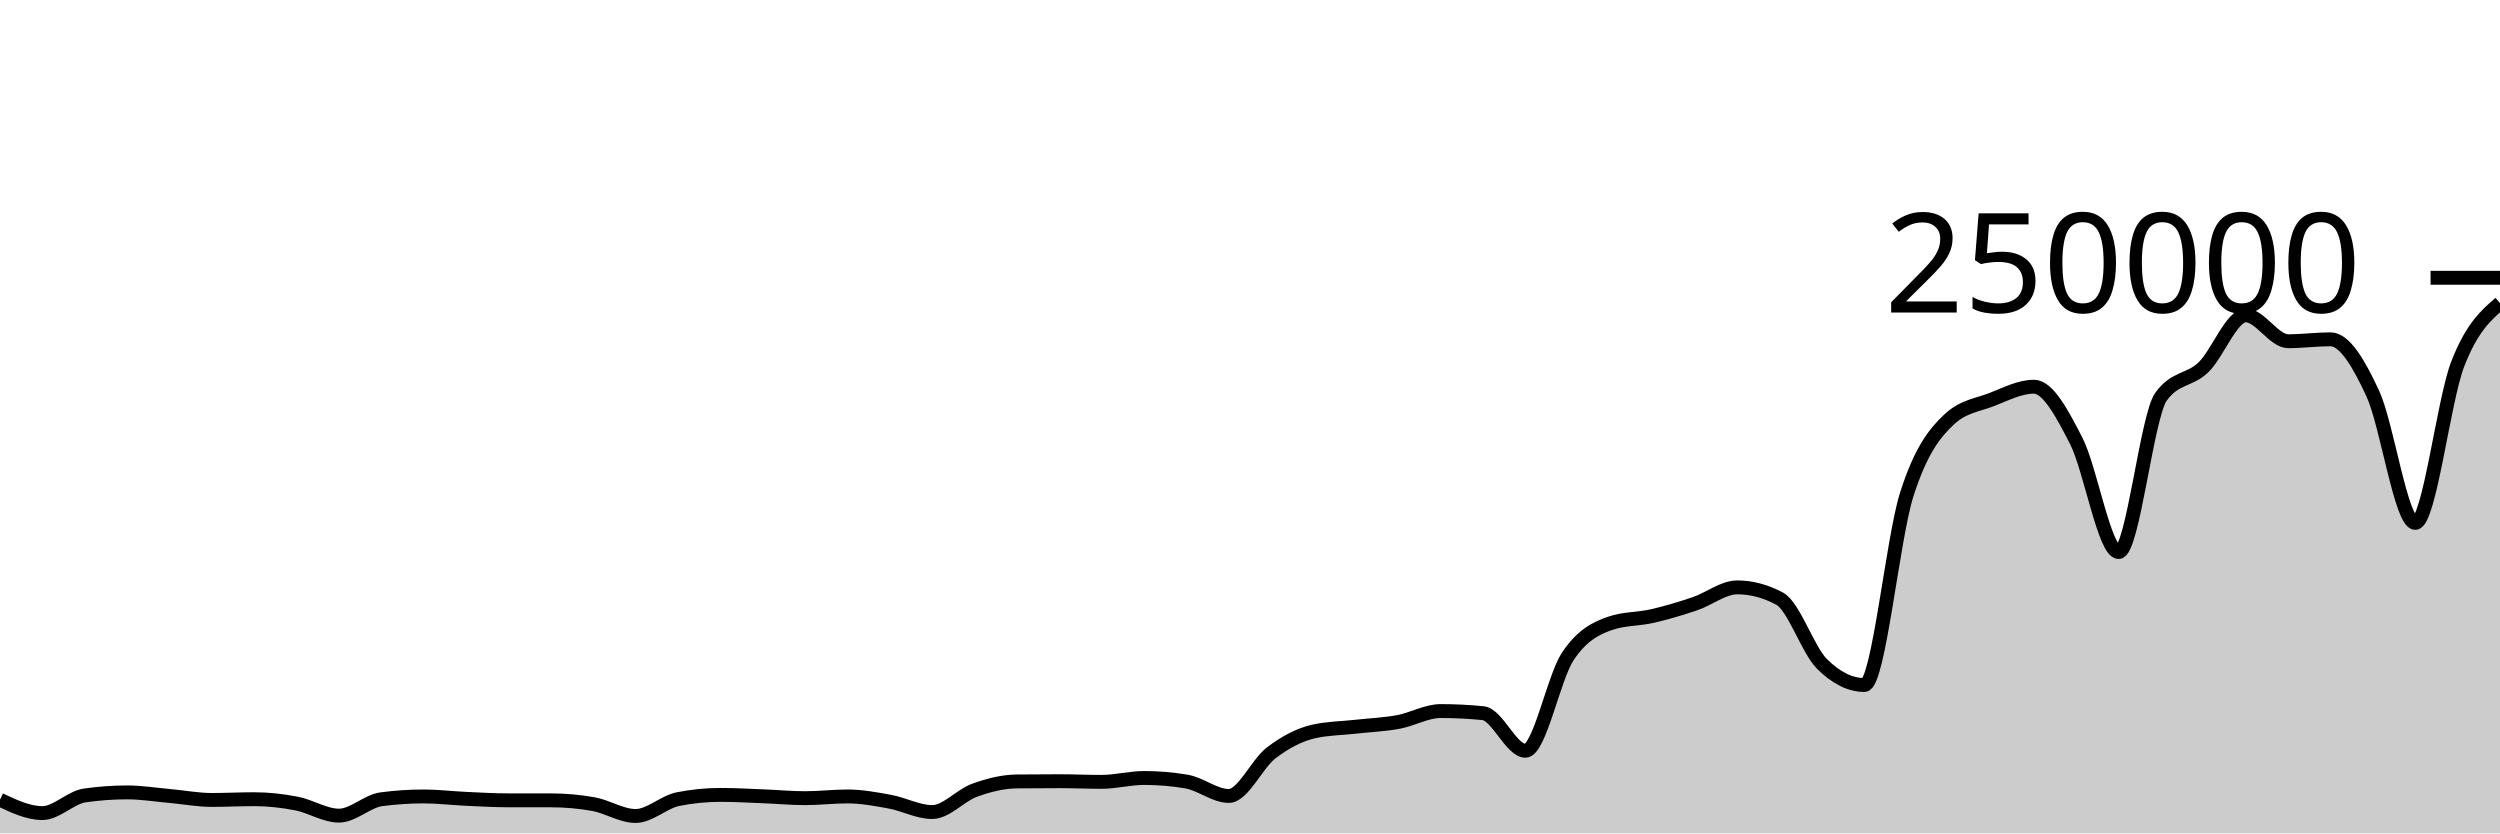
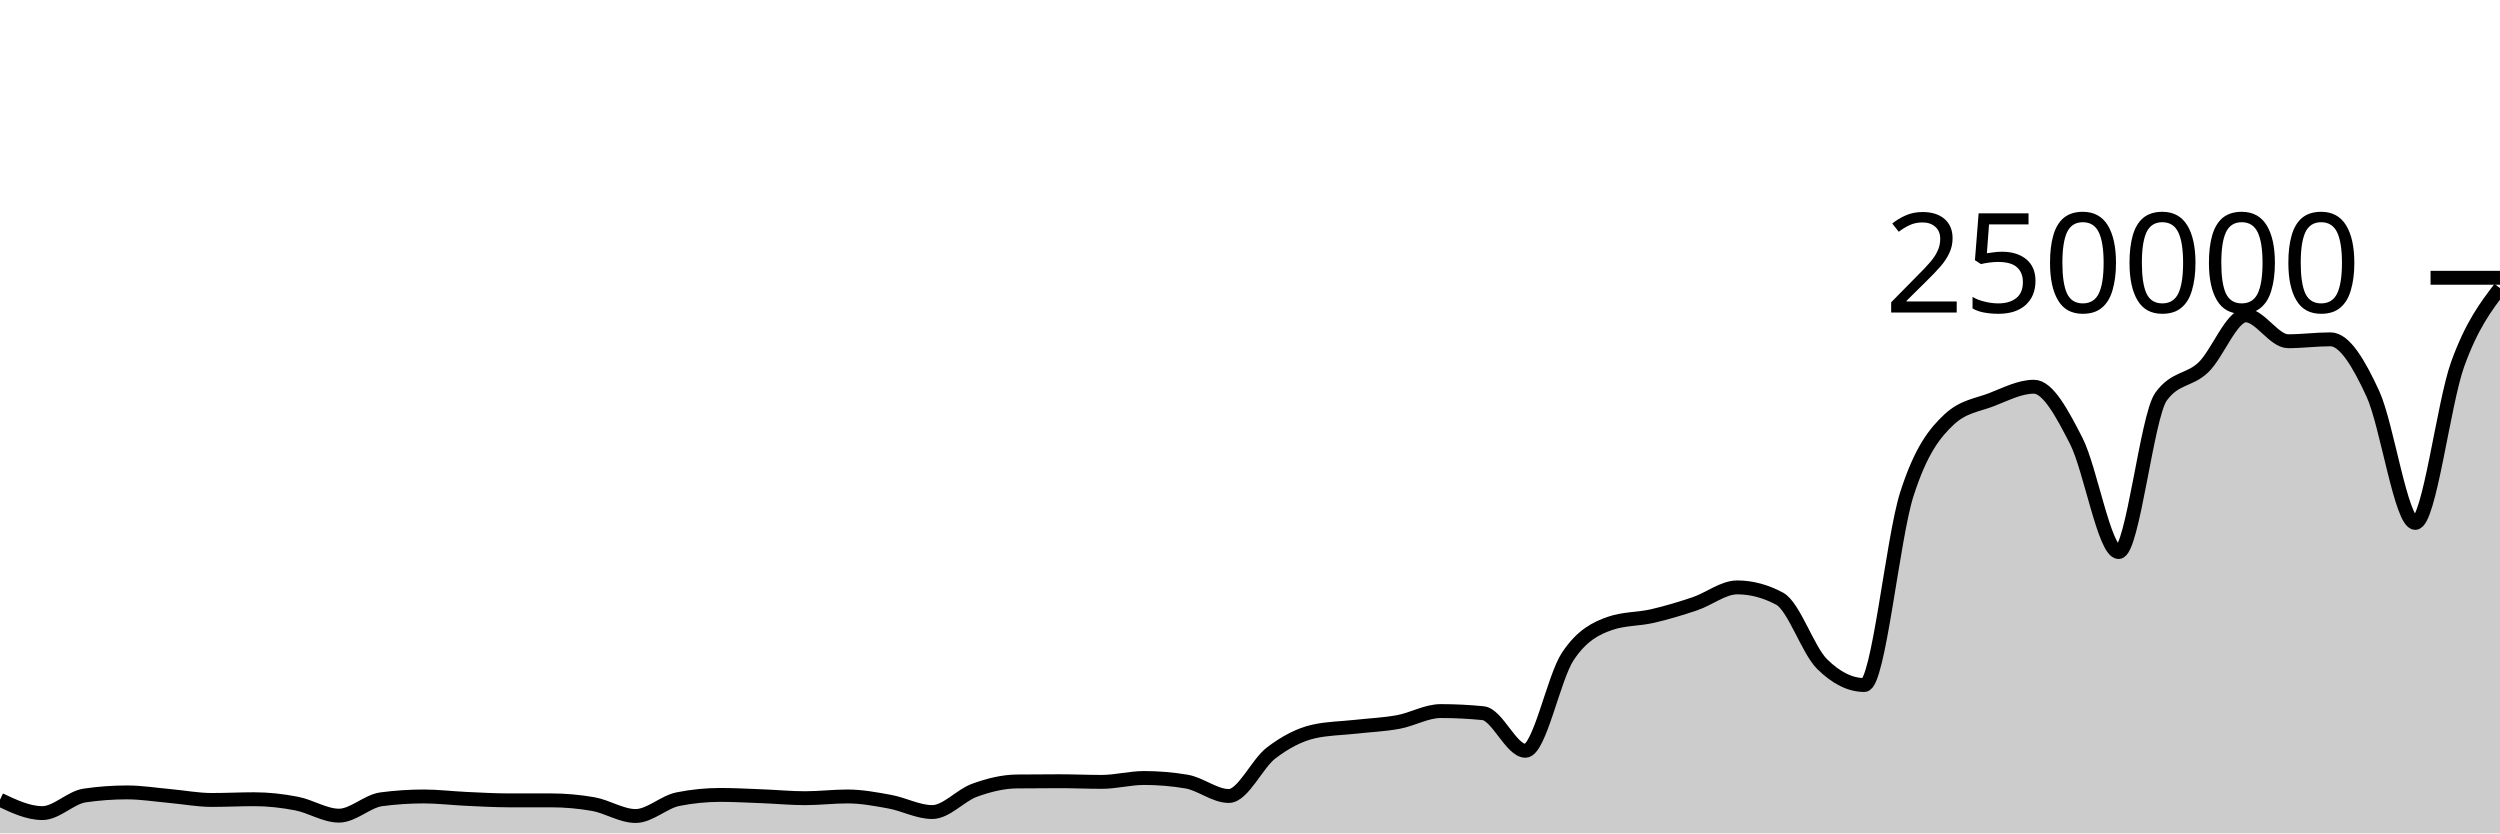
<svg xmlns="http://www.w3.org/2000/svg" viewBox="0 0 180 60">
  <g transform="translate(0,20)">
-     <path class="area" fill="rgba(0, 0, 0, 0.2)" d="M0,37.581C1.017,38.062,2.034,38.542,3.051,38.542C4.068,38.542,5.085,37.419,6.102,37.272C7.119,37.126,8.136,37.052,9.153,37.052C10.169,37.052,11.186,37.218,12.203,37.309C13.22,37.399,14.237,37.596,15.254,37.596C16.271,37.596,17.288,37.543,18.305,37.543C19.322,37.543,20.339,37.658,21.356,37.856C22.373,38.053,23.39,38.726,24.407,38.726C25.424,38.726,26.441,37.68,27.458,37.546C28.475,37.411,29.492,37.344,30.508,37.344C31.525,37.344,32.542,37.47,33.559,37.516C34.576,37.563,35.593,37.624,36.61,37.624C37.627,37.625,38.644,37.624,39.661,37.625C40.678,37.625,41.695,37.714,42.712,37.893C43.729,38.072,44.746,38.751,45.763,38.751C46.78,38.751,47.797,37.74,48.814,37.537C49.831,37.335,50.847,37.233,51.864,37.233C52.881,37.233,53.898,37.291,54.915,37.331C55.932,37.37,56.949,37.468,57.966,37.468C58.983,37.468,60,37.344,61.017,37.344C62.034,37.344,63.051,37.533,64.068,37.721C65.085,37.908,66.102,38.467,67.119,38.467C68.136,38.467,69.153,37.264,70.169,36.897C71.186,36.53,72.203,36.274,73.22,36.263C74.237,36.253,75.254,36.247,76.271,36.247C77.288,36.247,78.305,36.294,79.322,36.294C80.339,36.294,81.356,36.014,82.373,36.014C83.39,36.014,84.407,36.1,85.424,36.271C86.441,36.442,87.458,37.309,88.475,37.309C89.492,37.309,90.508,34.982,91.525,34.208C92.542,33.435,93.559,32.897,94.576,32.667C95.593,32.437,96.61,32.437,97.627,32.322C98.644,32.208,99.661,32.169,100.678,31.982C101.695,31.794,102.712,31.196,103.729,31.196C104.746,31.196,105.763,31.247,106.78,31.348C107.797,31.449,108.814,34.056,109.831,34.056C110.847,34.056,111.864,28.79,112.881,27.261C113.898,25.732,114.915,25.231,115.932,24.88C116.949,24.528,117.966,24.588,118.983,24.353C120,24.117,121.017,23.813,122.034,23.469C123.051,23.125,124.068,22.291,125.085,22.291C126.102,22.291,127.119,22.562,128.136,23.105C129.153,23.648,130.169,26.798,131.186,27.807C132.203,28.815,133.22,29.32,134.237,29.32C135.254,29.32,136.271,18.78,137.288,15.593C138.305,12.406,139.322,11.15,140.339,10.199C141.356,9.248,142.373,9.166,143.39,8.773C144.407,8.38,145.424,7.843,146.441,7.843C147.458,7.843,148.475,9.766,149.492,11.75C150.508,13.734,151.525,19.747,152.542,19.747C153.559,19.747,154.576,9.968,155.593,8.56C156.61,7.152,157.627,7.424,158.644,6.448C159.661,5.472,160.678,2.704,161.695,2.704C162.712,2.704,163.729,4.568,164.746,4.568C165.763,4.568,166.78,4.43,167.797,4.43C168.814,4.43,169.831,6.149,170.847,8.352C171.864,10.555,172.881,17.649,173.898,17.649C174.915,17.649,175.932,8.867,176.949,6.229C177.966,3.592,178.983,2.707,180,1.823L180,40C178.983,40,177.966,40,176.949,40C175.932,40,174.915,40,173.898,40C172.881,40,171.864,40,170.847,40C169.831,40,168.814,40,167.797,40C166.78,40,165.763,40,164.746,40C163.729,40,162.712,40,161.695,40C160.678,40,159.661,40,158.644,40C157.627,40,156.61,40,155.593,40C154.576,40,153.559,40,152.542,40C151.525,40,150.508,40,149.492,40C148.475,40,147.458,40,146.441,40C145.424,40,144.407,40,143.39,40C142.373,40,141.356,40,140.339,40C139.322,40,138.305,40,137.288,40C136.271,40,135.254,40,134.237,40C133.22,40,132.203,40,131.186,40C130.169,40,129.153,40,128.136,40C127.119,40,126.102,40,125.085,40C124.068,40,123.051,40,122.034,40C121.017,40,120,40,118.983,40C117.966,40,116.949,40,115.932,40C114.915,40,113.898,40,112.881,40C111.864,40,110.847,40,109.831,40C108.814,40,107.797,40,106.78,40C105.763,40,104.746,40,103.729,40C102.712,40,101.695,40,100.678,40C99.661,40,98.644,40,97.627,40C96.61,40,95.593,40,94.576,40C93.559,40,92.542,40,91.525,40C90.508,40,89.492,40,88.475,40C87.458,40,86.441,40,85.424,40C84.407,40,83.39,40,82.373,40C81.356,40,80.339,40,79.322,40C78.305,40,77.288,40,76.271,40C75.254,40,74.237,40,73.22,40C72.203,40,71.186,40,70.169,40C69.153,40,68.136,40,67.119,40C66.102,40,65.085,40,64.068,40C63.051,40,62.034,40,61.017,40C60,40,58.983,40,57.966,40C56.949,40,55.932,40,54.915,40C53.898,40,52.881,40,51.864,40C50.847,40,49.831,40,48.814,40C47.797,40,46.78,40,45.763,40C44.746,40,43.729,40,42.712,40C41.695,40,40.678,40,39.661,40C38.644,40,37.627,40,36.61,40C35.593,40,34.576,40,33.559,40C32.542,40,31.525,40,30.508,40C29.492,40,28.475,40,27.458,40C26.441,40,25.424,40,24.407,40C23.39,40,22.373,40,21.356,40C20.339,40,19.322,40,18.305,40C17.288,40,16.271,40,15.254,40C14.237,40,13.22,40,12.203,40C11.186,40,10.169,40,9.153,40C8.136,40,7.119,40,6.102,40C5.085,40,4.068,40,3.051,40C2.034,40,1.017,40,0,40Z" />
-     <path class="line" stroke="black" fill="none" d="M0,37.581C1.017,38.062,2.034,38.542,3.051,38.542C4.068,38.542,5.085,37.419,6.102,37.272C7.119,37.126,8.136,37.052,9.153,37.052C10.169,37.052,11.186,37.218,12.203,37.309C13.22,37.399,14.237,37.596,15.254,37.596C16.271,37.596,17.288,37.543,18.305,37.543C19.322,37.543,20.339,37.658,21.356,37.856C22.373,38.053,23.39,38.726,24.407,38.726C25.424,38.726,26.441,37.68,27.458,37.546C28.475,37.411,29.492,37.344,30.508,37.344C31.525,37.344,32.542,37.47,33.559,37.516C34.576,37.563,35.593,37.624,36.61,37.624C37.627,37.625,38.644,37.624,39.661,37.625C40.678,37.625,41.695,37.714,42.712,37.893C43.729,38.072,44.746,38.751,45.763,38.751C46.78,38.751,47.797,37.74,48.814,37.537C49.831,37.335,50.847,37.233,51.864,37.233C52.881,37.233,53.898,37.291,54.915,37.331C55.932,37.37,56.949,37.468,57.966,37.468C58.983,37.468,60,37.344,61.017,37.344C62.034,37.344,63.051,37.533,64.068,37.721C65.085,37.908,66.102,38.467,67.119,38.467C68.136,38.467,69.153,37.264,70.169,36.897C71.186,36.53,72.203,36.274,73.22,36.263C74.237,36.253,75.254,36.247,76.271,36.247C77.288,36.247,78.305,36.294,79.322,36.294C80.339,36.294,81.356,36.014,82.373,36.014C83.39,36.014,84.407,36.1,85.424,36.271C86.441,36.442,87.458,37.309,88.475,37.309C89.492,37.309,90.508,34.982,91.525,34.208C92.542,33.435,93.559,32.897,94.576,32.667C95.593,32.437,96.61,32.437,97.627,32.322C98.644,32.208,99.661,32.169,100.678,31.982C101.695,31.794,102.712,31.196,103.729,31.196C104.746,31.196,105.763,31.247,106.78,31.348C107.797,31.449,108.814,34.056,109.831,34.056C110.847,34.056,111.864,28.79,112.881,27.261C113.898,25.732,114.915,25.231,115.932,24.88C116.949,24.528,117.966,24.588,118.983,24.353C120,24.117,121.017,23.813,122.034,23.469C123.051,23.125,124.068,22.291,125.085,22.291C126.102,22.291,127.119,22.562,128.136,23.105C129.153,23.648,130.169,26.798,131.186,27.807C132.203,28.815,133.22,29.32,134.237,29.32C135.254,29.32,136.271,18.78,137.288,15.593C138.305,12.406,139.322,11.15,140.339,10.199C141.356,9.248,142.373,9.166,143.39,8.773C144.407,8.38,145.424,7.843,146.441,7.843C147.458,7.843,148.475,9.766,149.492,11.75C150.508,13.734,151.525,19.747,152.542,19.747C153.559,19.747,154.576,9.968,155.593,8.56C156.61,7.152,157.627,7.424,158.644,6.448C159.661,5.472,160.678,2.704,161.695,2.704C162.712,2.704,163.729,4.568,164.746,4.568C165.763,4.568,166.78,4.43,167.797,4.43C168.814,4.43,169.831,6.149,170.847,8.352C171.864,10.555,172.881,17.649,173.898,17.649C174.915,17.649,175.932,8.867,176.949,6.229C177.966,3.592,178.983,2.707,180,1.823" />
+     <path class="area" fill="rgba(0, 0, 0, 0.2)" d="M0,37.583C1.017,38.063,2.034,38.543,3.051,38.543C4.068,38.543,5.085,37.421,6.102,37.274C7.119,37.127,8.136,37.053,9.153,37.053C10.169,37.053,11.186,37.219,12.203,37.31C13.22,37.401,14.237,37.597,15.254,37.597C16.271,37.597,17.288,37.544,18.305,37.544C19.322,37.544,20.339,37.66,21.356,37.857C22.373,38.054,23.39,38.727,24.407,38.727C25.424,38.727,26.441,37.682,27.458,37.547C28.475,37.413,29.492,37.345,30.508,37.345C31.525,37.345,32.542,37.471,33.559,37.518C34.576,37.564,35.593,37.625,36.61,37.626C37.627,37.626,38.644,37.626,39.661,37.626C40.678,37.626,41.695,37.716,42.712,37.894C43.729,38.073,44.746,38.752,45.763,38.752C46.78,38.752,47.797,37.741,48.814,37.539C49.831,37.336,50.847,37.234,51.864,37.234C52.881,37.234,53.898,37.293,54.915,37.332C55.932,37.371,56.949,37.47,57.966,37.47C58.983,37.47,60,37.345,61.017,37.345C62.034,37.345,63.051,37.535,64.068,37.722C65.085,37.909,66.102,38.468,67.119,38.468C68.136,38.468,69.153,37.266,70.169,36.898C71.186,36.531,72.203,36.275,73.22,36.265C74.237,36.254,75.254,36.248,76.271,36.248C77.288,36.248,78.305,36.295,79.322,36.295C80.339,36.295,81.356,36.016,82.373,36.016C83.39,36.016,84.407,36.101,85.424,36.272C86.441,36.443,87.458,37.311,88.475,37.311C89.492,37.311,90.508,34.983,91.525,34.21C92.542,33.436,93.559,32.899,94.576,32.669C95.593,32.439,96.61,32.438,97.627,32.324C98.644,32.209,99.661,32.171,100.678,31.983C101.695,31.795,102.712,31.197,103.729,31.197C104.746,31.197,105.763,31.248,106.78,31.349C107.797,31.45,108.814,34.057,109.831,34.057C110.847,34.057,111.864,28.792,112.881,27.262C113.898,25.733,114.915,25.233,115.932,24.881C116.949,24.53,117.966,24.589,118.983,24.354C120,24.119,121.017,23.814,122.034,23.47C123.051,23.127,124.068,22.292,125.085,22.292C126.102,22.292,127.119,22.563,128.136,23.107C129.153,23.65,130.169,26.799,131.186,27.808C132.203,28.817,133.22,29.321,134.237,29.321C135.254,29.321,136.271,18.781,137.288,15.594C138.305,12.408,139.322,11.151,140.339,10.201C141.356,9.25,142.373,9.167,143.39,8.774C144.407,8.382,145.424,7.844,146.441,7.844C147.458,7.844,148.475,9.767,149.492,11.751C150.508,13.735,151.525,19.748,152.542,19.748C153.559,19.748,154.576,9.969,155.593,8.561C156.61,7.153,157.627,7.425,158.644,6.449C159.661,5.473,160.678,2.705,161.695,2.705C162.712,2.705,163.729,4.569,164.746,4.569C165.763,4.569,166.78,4.431,167.797,4.431C168.814,4.431,169.831,6.15,170.847,8.353C171.864,10.556,172.881,17.65,173.898,17.65C174.915,17.65,175.932,9.049,176.949,6.231C177.966,3.413,178.983,2.077,180,0.742L180,40C178.983,40,177.966,40,176.949,40C175.932,40,174.915,40,173.898,40C172.881,40,171.864,40,170.847,40C169.831,40,168.814,40,167.797,40C166.78,40,165.763,40,164.746,40C163.729,40,162.712,40,161.695,40C160.678,40,159.661,40,158.644,40C157.627,40,156.61,40,155.593,40C154.576,40,153.559,40,152.542,40C151.525,40,150.508,40,149.492,40C148.475,40,147.458,40,146.441,40C145.424,40,144.407,40,143.39,40C142.373,40,141.356,40,140.339,40C139.322,40,138.305,40,137.288,40C136.271,40,135.254,40,134.237,40C133.22,40,132.203,40,131.186,40C130.169,40,129.153,40,128.136,40C127.119,40,126.102,40,125.085,40C124.068,40,123.051,40,122.034,40C121.017,40,120,40,118.983,40C117.966,40,116.949,40,115.932,40C114.915,40,113.898,40,112.881,40C111.864,40,110.847,40,109.831,40C108.814,40,107.797,40,106.78,40C105.763,40,104.746,40,103.729,40C102.712,40,101.695,40,100.678,40C99.661,40,98.644,40,97.627,40C96.61,40,95.593,40,94.576,40C93.559,40,92.542,40,91.525,40C90.508,40,89.492,40,88.475,40C87.458,40,86.441,40,85.424,40C84.407,40,83.39,40,82.373,40C81.356,40,80.339,40,79.322,40C78.305,40,77.288,40,76.271,40C75.254,40,74.237,40,73.22,40C72.203,40,71.186,40,70.169,40C69.153,40,68.136,40,67.119,40C66.102,40,65.085,40,64.068,40C63.051,40,62.034,40,61.017,40C60,40,58.983,40,57.966,40C56.949,40,55.932,40,54.915,40C53.898,40,52.881,40,51.864,40C50.847,40,49.831,40,48.814,40C47.797,40,46.78,40,45.763,40C44.746,40,43.729,40,42.712,40C41.695,40,40.678,40,39.661,40C38.644,40,37.627,40,36.61,40C35.593,40,34.576,40,33.559,40C32.542,40,31.525,40,30.508,40C29.492,40,28.475,40,27.458,40C26.441,40,25.424,40,24.407,40C23.39,40,22.373,40,21.356,40C20.339,40,19.322,40,18.305,40C17.288,40,16.271,40,15.254,40C14.237,40,13.22,40,12.203,40C11.186,40,10.169,40,9.153,40C8.136,40,7.119,40,6.102,40C5.085,40,4.068,40,3.051,40C2.034,40,1.017,40,0,40Z" />
+     <path class="line" stroke="black" fill="none" d="M0,37.583C1.017,38.063,2.034,38.543,3.051,38.543C4.068,38.543,5.085,37.421,6.102,37.274C7.119,37.127,8.136,37.053,9.153,37.053C10.169,37.053,11.186,37.219,12.203,37.31C13.22,37.401,14.237,37.597,15.254,37.597C16.271,37.597,17.288,37.544,18.305,37.544C19.322,37.544,20.339,37.66,21.356,37.857C22.373,38.054,23.39,38.727,24.407,38.727C25.424,38.727,26.441,37.682,27.458,37.547C28.475,37.413,29.492,37.345,30.508,37.345C31.525,37.345,32.542,37.471,33.559,37.518C34.576,37.564,35.593,37.625,36.61,37.626C37.627,37.626,38.644,37.626,39.661,37.626C40.678,37.626,41.695,37.716,42.712,37.894C43.729,38.073,44.746,38.752,45.763,38.752C46.78,38.752,47.797,37.741,48.814,37.539C49.831,37.336,50.847,37.234,51.864,37.234C52.881,37.234,53.898,37.293,54.915,37.332C55.932,37.371,56.949,37.47,57.966,37.47C58.983,37.47,60,37.345,61.017,37.345C62.034,37.345,63.051,37.535,64.068,37.722C65.085,37.909,66.102,38.468,67.119,38.468C68.136,38.468,69.153,37.266,70.169,36.898C71.186,36.531,72.203,36.275,73.22,36.265C74.237,36.254,75.254,36.248,76.271,36.248C77.288,36.248,78.305,36.295,79.322,36.295C80.339,36.295,81.356,36.016,82.373,36.016C83.39,36.016,84.407,36.101,85.424,36.272C86.441,36.443,87.458,37.311,88.475,37.311C89.492,37.311,90.508,34.983,91.525,34.21C92.542,33.436,93.559,32.899,94.576,32.669C95.593,32.439,96.61,32.438,97.627,32.324C98.644,32.209,99.661,32.171,100.678,31.983C101.695,31.795,102.712,31.197,103.729,31.197C104.746,31.197,105.763,31.248,106.78,31.349C107.797,31.45,108.814,34.057,109.831,34.057C110.847,34.057,111.864,28.792,112.881,27.262C113.898,25.733,114.915,25.233,115.932,24.881C116.949,24.53,117.966,24.589,118.983,24.354C120,24.119,121.017,23.814,122.034,23.47C123.051,23.127,124.068,22.292,125.085,22.292C126.102,22.292,127.119,22.563,128.136,23.107C129.153,23.65,130.169,26.799,131.186,27.808C132.203,28.817,133.22,29.321,134.237,29.321C135.254,29.321,136.271,18.781,137.288,15.594C138.305,12.408,139.322,11.151,140.339,10.201C141.356,9.25,142.373,9.167,143.39,8.774C144.407,8.382,145.424,7.844,146.441,7.844C147.458,7.844,148.475,9.767,149.492,11.751C150.508,13.735,151.525,19.748,152.542,19.748C153.559,19.748,154.576,9.969,155.593,8.561C156.61,7.153,157.627,7.425,158.644,6.449C159.661,5.473,160.678,2.705,161.695,2.705C162.712,2.705,163.729,4.569,164.746,4.569C165.763,4.569,166.78,4.431,167.797,4.431C168.814,4.431,169.831,6.15,170.847,8.353C171.864,10.556,172.881,17.65,173.898,17.65C174.915,17.65,175.932,9.049,176.949,6.231C177.966,3.413,178.983,2.077,180,0.742" />
    <path class="axis-ceiling" stroke-width="1" stroke="black" fill="none" d="M175,0L180,0" />
    <text class="axis-ceiling-label" font-family="sans-serif" text-anchor="end" font-size="10px" x="170" y="2.5">250000</text>
  </g>
</svg>
